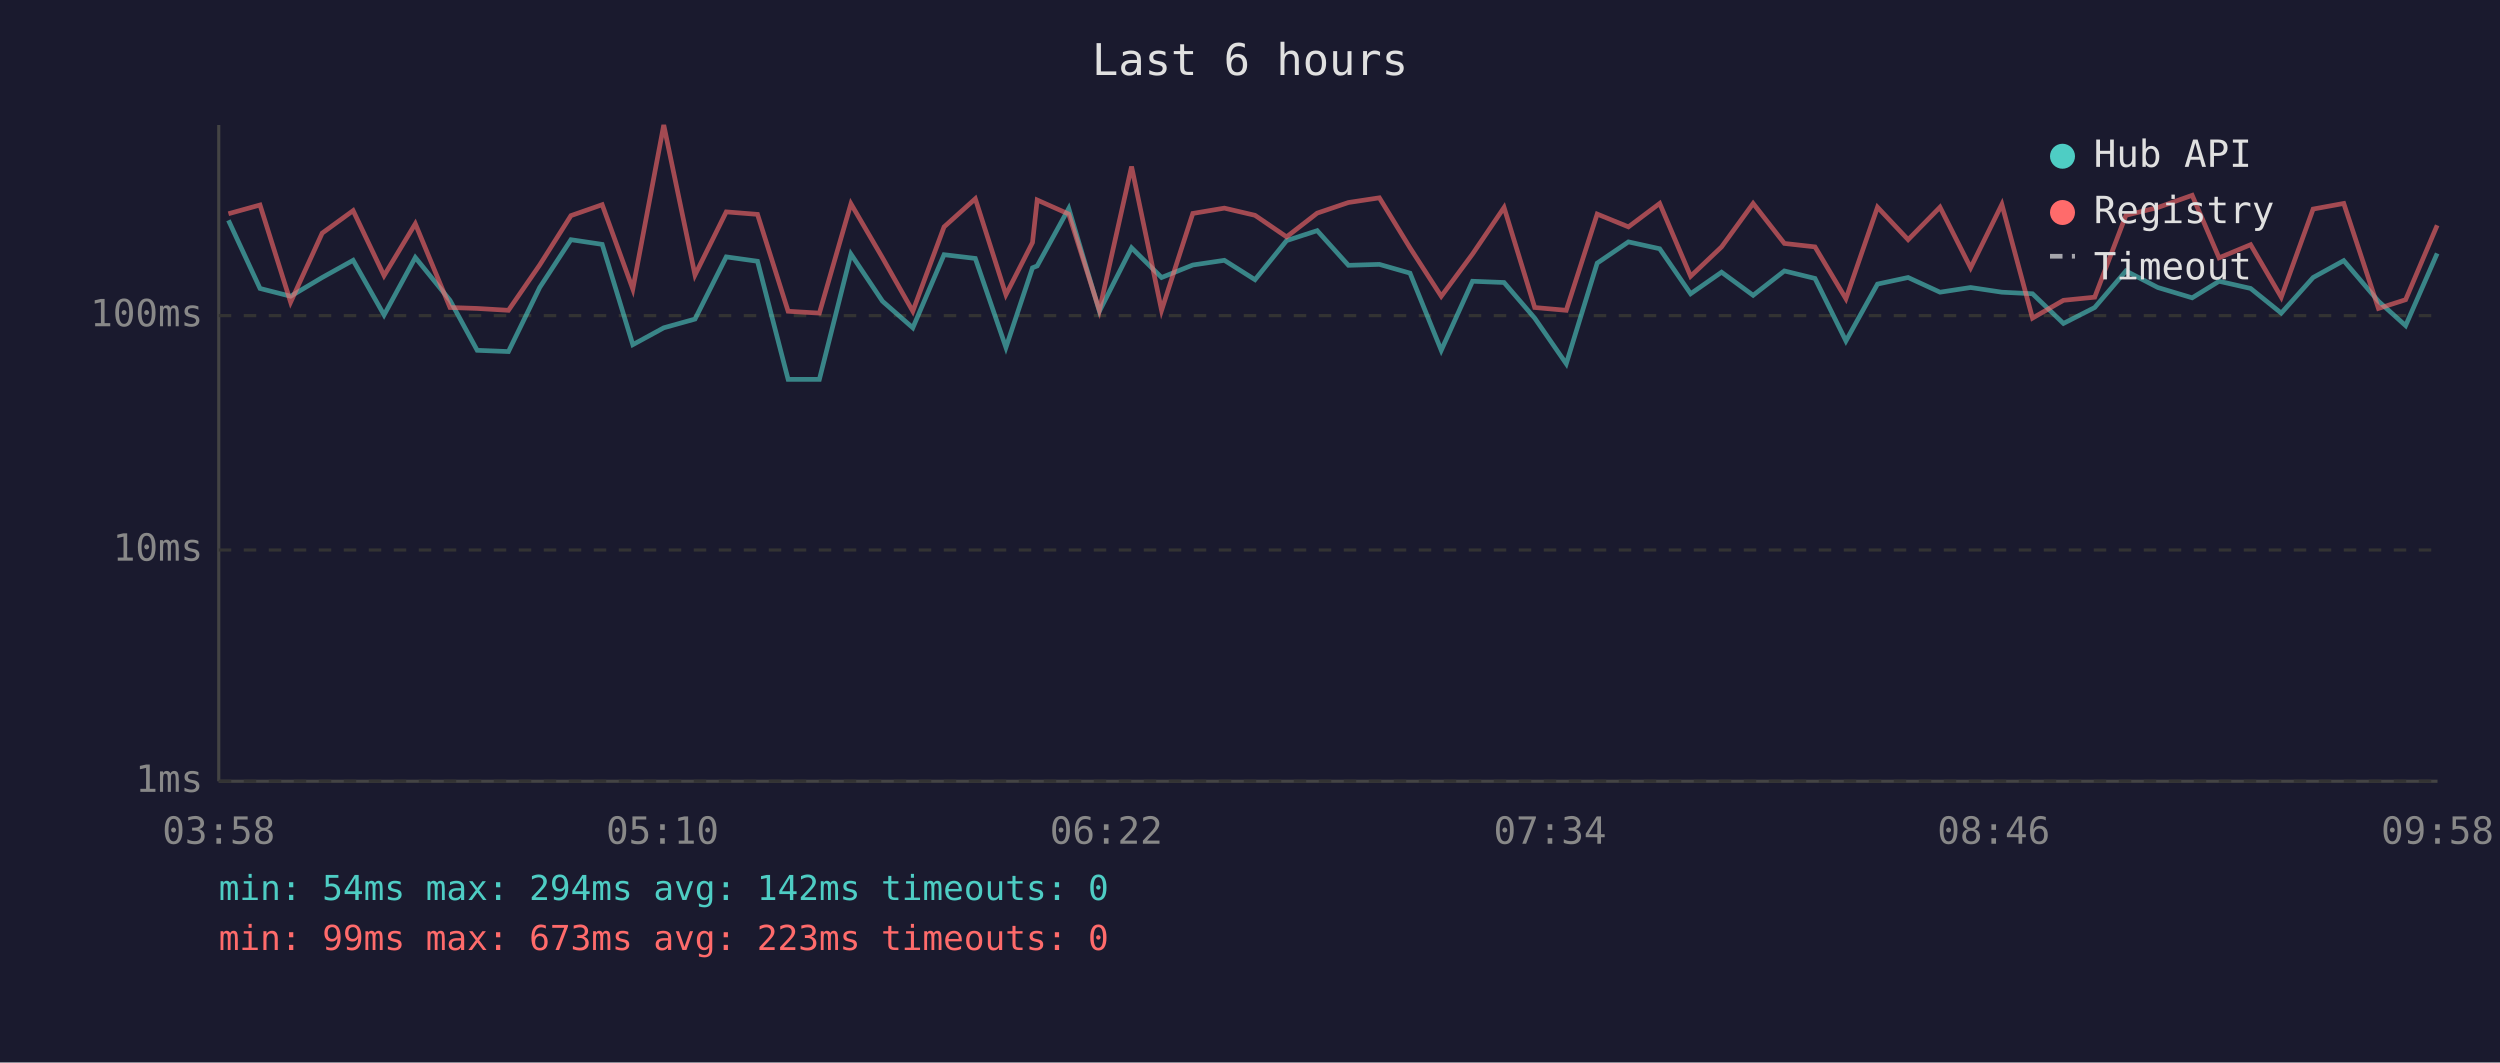
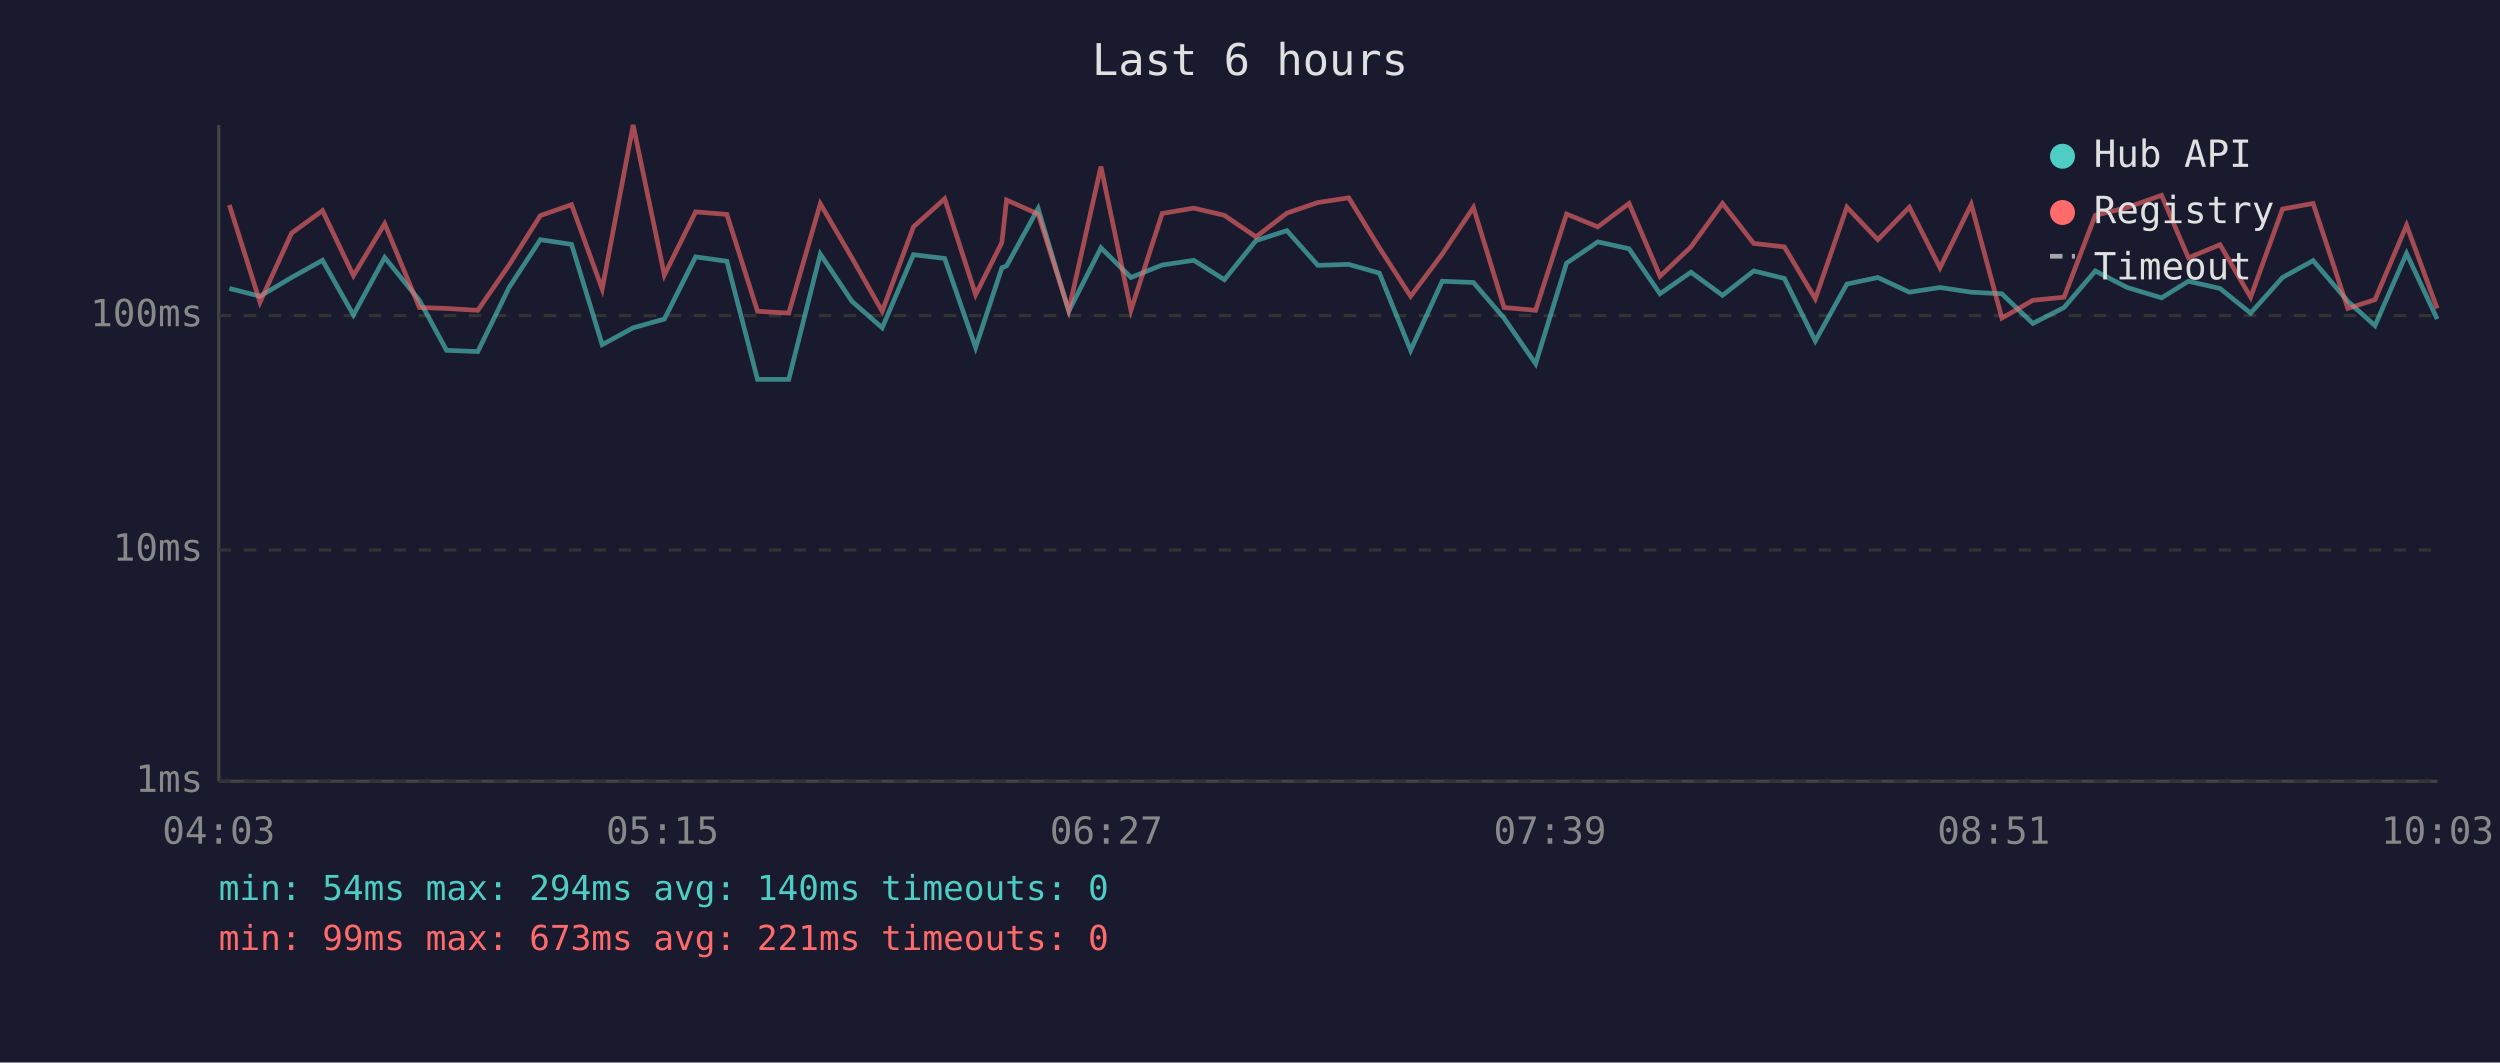
<svg xmlns="http://www.w3.org/2000/svg" viewBox="0 0 800 340" font-family="monospace" font-size="12">
  <rect width="800" height="340" fill="#1a1a2e" />
  <text x="400" y="24" fill="#e0e0e0" font-size="14" text-anchor="middle">Last 6 hours</text>
  <line x1="70" y1="40" x2="70" y2="250" stroke="#444" stroke-width="1" />
  <line x1="70" y1="250" x2="780" y2="250" stroke="#444" stroke-width="1" />
  <line x1="70" y1="250" x2="780" y2="250" stroke="#333" stroke-width="1" stroke-dasharray="4" />
  <text x="65" y="250" fill="#888" text-anchor="end" dominant-baseline="middle">1ms</text>
  <line x1="70" y1="176" x2="780" y2="176" stroke="#333" stroke-width="1" stroke-dasharray="4" />
  <text x="65" y="176" fill="#888" text-anchor="end" dominant-baseline="middle">10ms</text>
  <line x1="70" y1="101" x2="780" y2="101" stroke="#333" stroke-width="1" stroke-dasharray="4" />
  <text x="65" y="101" fill="#888" text-anchor="end" dominant-baseline="middle">100ms</text>
-   <text x="70" y="270" fill="#888" text-anchor="middle">03:58</text>
-   <text x="212" y="270" fill="#888" text-anchor="middle">05:10</text>
-   <text x="354" y="270" fill="#888" text-anchor="middle">06:22</text>
-   <text x="496" y="270" fill="#888" text-anchor="middle">07:34</text>
-   <text x="638" y="270" fill="#888" text-anchor="middle">08:46</text>
-   <text x="780" y="270" fill="#888" text-anchor="middle">09:58</text>
-   <polyline points="73.1,70.5 83.2,92.3 93.0,94.8 103.1,88.8 113.0,83.3 122.9,100.8 132.9,82.4 144.0,96.1 152.7,112.1 162.7,112.5 172.7,92.0 182.7,76.7 192.7,78.2 202.5,110.3 212.4,104.9 222.4,102.1 232.4,82.2 242.4,83.6 252.2,121.4 262.2,121.4 272.3,81.3 282.4,96.4 292.1,104.9 302.1,81.5 312.1,82.7 321.9,111.2 330.4,85.7 331.9,85.1 342.0,66.7 351.8,99.6 362.1,79.3 371.7,88.8 381.7,84.8 391.8,83.3 401.6,89.5 411.7,77.0 421.5,73.8 431.5,84.9 441.4,84.6 451.2,87.4 461.2,112.1 471.2,90.0 481.3,90.4 491.1,101.8 501.2,116.4 511.1,84.2 521.1,77.4 531.1,79.6 541.0,94.0 550.9,87.1 561.0,94.5 571.0,86.7 580.8,89.1 590.7,109.1 600.8,90.9 610.6,88.8 620.8,93.5 630.6,92.0 640.6,93.5 650.4,94.0 660.3,103.5 670.3,98.4 680.3,86.7 690.5,92.0 701.5,95.3 710.1,90.0 720.2,92.3 730.0,100.2 740.2,88.8 750.0,83.4 761.1,96.4 769.8,104.2 779.9,81.1" fill="none" stroke="#4ecdc4" stroke-width="1.5" opacity="0.6" />
-   <polyline points="73.1,68.4 83.2,65.6 93.0,96.7 103.1,74.6 113.0,67.4 122.9,88.2 132.9,71.6 144.0,98.4 152.7,98.7 162.7,99.3 172.7,84.8 182.7,69.0 192.7,65.5 202.5,92.5 212.4,40.0 222.4,88.0 232.4,67.8 242.4,68.6 252.2,99.6 262.2,100.2 272.3,65.2 282.4,82.5 292.1,99.6 302.1,72.6 312.1,63.6 321.9,94.3 330.4,77.6 331.9,64.0 342.0,68.5 351.8,99.3 362.1,53.3 371.7,99.3 381.7,68.3 391.8,66.6 401.6,68.9 411.7,75.8 421.5,68.2 431.5,64.8 441.4,63.3 451.2,79.3 461.2,94.8 471.2,81.3 481.3,66.4 491.1,98.4 501.2,99.3 511.1,68.5 521.1,72.6 531.1,65.1 541.0,88.4 550.9,79.0 561.0,65.1 571.0,77.9 580.8,79.0 590.7,95.6 600.8,66.3 610.6,76.7 620.8,66.3 630.6,85.7 640.6,65.4 650.4,101.8 660.3,96.1 670.3,95.1 680.3,68.9 690.5,66.4 701.5,62.5 710.1,82.5 720.2,78.3 730.0,95.1 740.2,66.9 750.0,65.1 761.1,98.7 769.8,95.9 779.9,72.1" fill="none" stroke="#ff6b6b" stroke-width="1.5" opacity="0.6" />
+   <text x="70" y="270" fill="#888" text-anchor="middle">04:03</text>
+   <text x="212" y="270" fill="#888" text-anchor="middle">05:15</text>
+   <text x="354" y="270" fill="#888" text-anchor="middle">06:27</text>
+   <text x="496" y="270" fill="#888" text-anchor="middle">07:39</text>
+   <text x="638" y="270" fill="#888" text-anchor="middle">08:51</text>
+   <text x="780" y="270" fill="#888" text-anchor="middle">10:03</text>
+   <polyline points="73.4,92.3 83.2,94.8 93.3,88.8 103.2,83.3 113.1,100.8 123.1,82.4 134.2,96.1 142.9,112.1 152.9,112.5 162.9,92.0 172.9,76.7 182.9,78.2 192.7,110.3 202.6,104.9 212.6,102.1 222.6,82.2 232.6,83.6 242.4,121.4 252.4,121.4 262.5,81.3 272.6,96.4 282.3,104.9 292.3,81.5 302.3,82.7 312.2,111.2 320.6,85.7 322.1,85.1 332.2,66.7 342.0,99.6 352.3,79.3 361.9,88.8 371.9,84.8 382.0,83.3 391.8,89.5 401.9,77.0 411.8,73.8 421.7,84.9 431.6,84.6 441.4,87.4 451.4,112.1 461.5,90.0 471.5,90.4 481.3,101.8 491.4,116.4 501.3,84.2 511.3,77.4 521.3,79.6 531.2,94.0 541.1,87.1 551.2,94.5 561.2,86.7 571.0,89.1 580.9,109.1 591.0,90.9 600.9,88.8 611.0,93.5 620.8,92.0 630.8,93.5 640.6,94.0 650.5,103.5 660.5,98.4 670.5,86.7 680.7,92.0 691.7,95.3 700.3,90.0 710.4,92.3 720.2,100.2 730.4,88.8 740.2,83.4 751.3,96.4 760.0,104.2 770.1,81.1 779.9,102.1" fill="none" stroke="#4ecdc4" stroke-width="1.5" opacity="0.6" />
+   <polyline points="73.4,65.6 83.2,96.7 93.3,74.6 103.2,67.4 113.1,88.2 123.1,71.6 134.2,98.4 142.9,98.7 152.9,99.3 162.9,84.8 172.9,69.0 182.9,65.5 192.7,92.5 202.6,40.0 212.6,88.0 222.6,67.8 232.6,68.6 242.4,99.6 252.4,100.2 262.5,65.2 272.6,82.5 282.3,99.6 292.3,72.6 302.3,63.6 312.2,94.3 320.6,77.6 322.1,64.0 332.2,68.5 342.0,99.3 352.3,53.3 361.9,99.3 371.9,68.3 382.0,66.6 391.8,68.9 401.9,75.8 411.8,68.2 421.7,64.8 431.6,63.3 441.4,79.3 451.4,94.8 461.5,81.3 471.5,66.4 481.3,98.4 491.4,99.3 501.3,68.5 511.3,72.6 521.3,65.1 531.2,88.4 541.1,79.0 551.2,65.1 561.2,77.9 571.0,79.0 580.9,95.6 591.0,66.3 600.9,76.7 611.0,66.3 620.8,85.7 630.8,65.4 640.6,101.8 650.5,96.1 660.5,95.1 670.5,68.9 680.7,66.4 691.7,62.5 700.3,82.5 710.4,78.3 720.2,95.1 730.4,66.9 740.2,65.1 751.3,98.7 760.0,95.9 770.1,72.1 779.9,98.7" fill="none" stroke="#ff6b6b" stroke-width="1.5" opacity="0.6" />
  <circle cx="660" cy="50" r="4" fill="#4ecdc4" />
  <text x="670" y="50" fill="#e0e0e0" dominant-baseline="middle">Hub API</text>
  <circle cx="660" cy="68" r="4" fill="#ff6b6b" />
  <text x="670" y="68" fill="#e0e0e0" dominant-baseline="middle">Registry</text>
  <line x1="656" y1="82" x2="664" y2="82" stroke="#e0e0e0" stroke-width="1.5" stroke-dasharray="4,3" opacity="0.7" />
  <text x="670" y="86" fill="#e0e0e0" dominant-baseline="middle">Timeout</text>
-   <text x="70" y="288" fill="#4ecdc4" font-size="11">min: 54ms  max: 294ms  avg: 142ms  timeouts: 0</text>
-   <text x="70" y="304" fill="#ff6b6b" font-size="11">min: 99ms  max: 673ms  avg: 223ms  timeouts: 0</text>
+   <text x="70" y="288" fill="#4ecdc4" font-size="11">min: 54ms  max: 294ms  avg: 140ms  timeouts: 0</text>
+   <text x="70" y="304" fill="#ff6b6b" font-size="11">min: 99ms  max: 673ms  avg: 221ms  timeouts: 0</text>
</svg>
